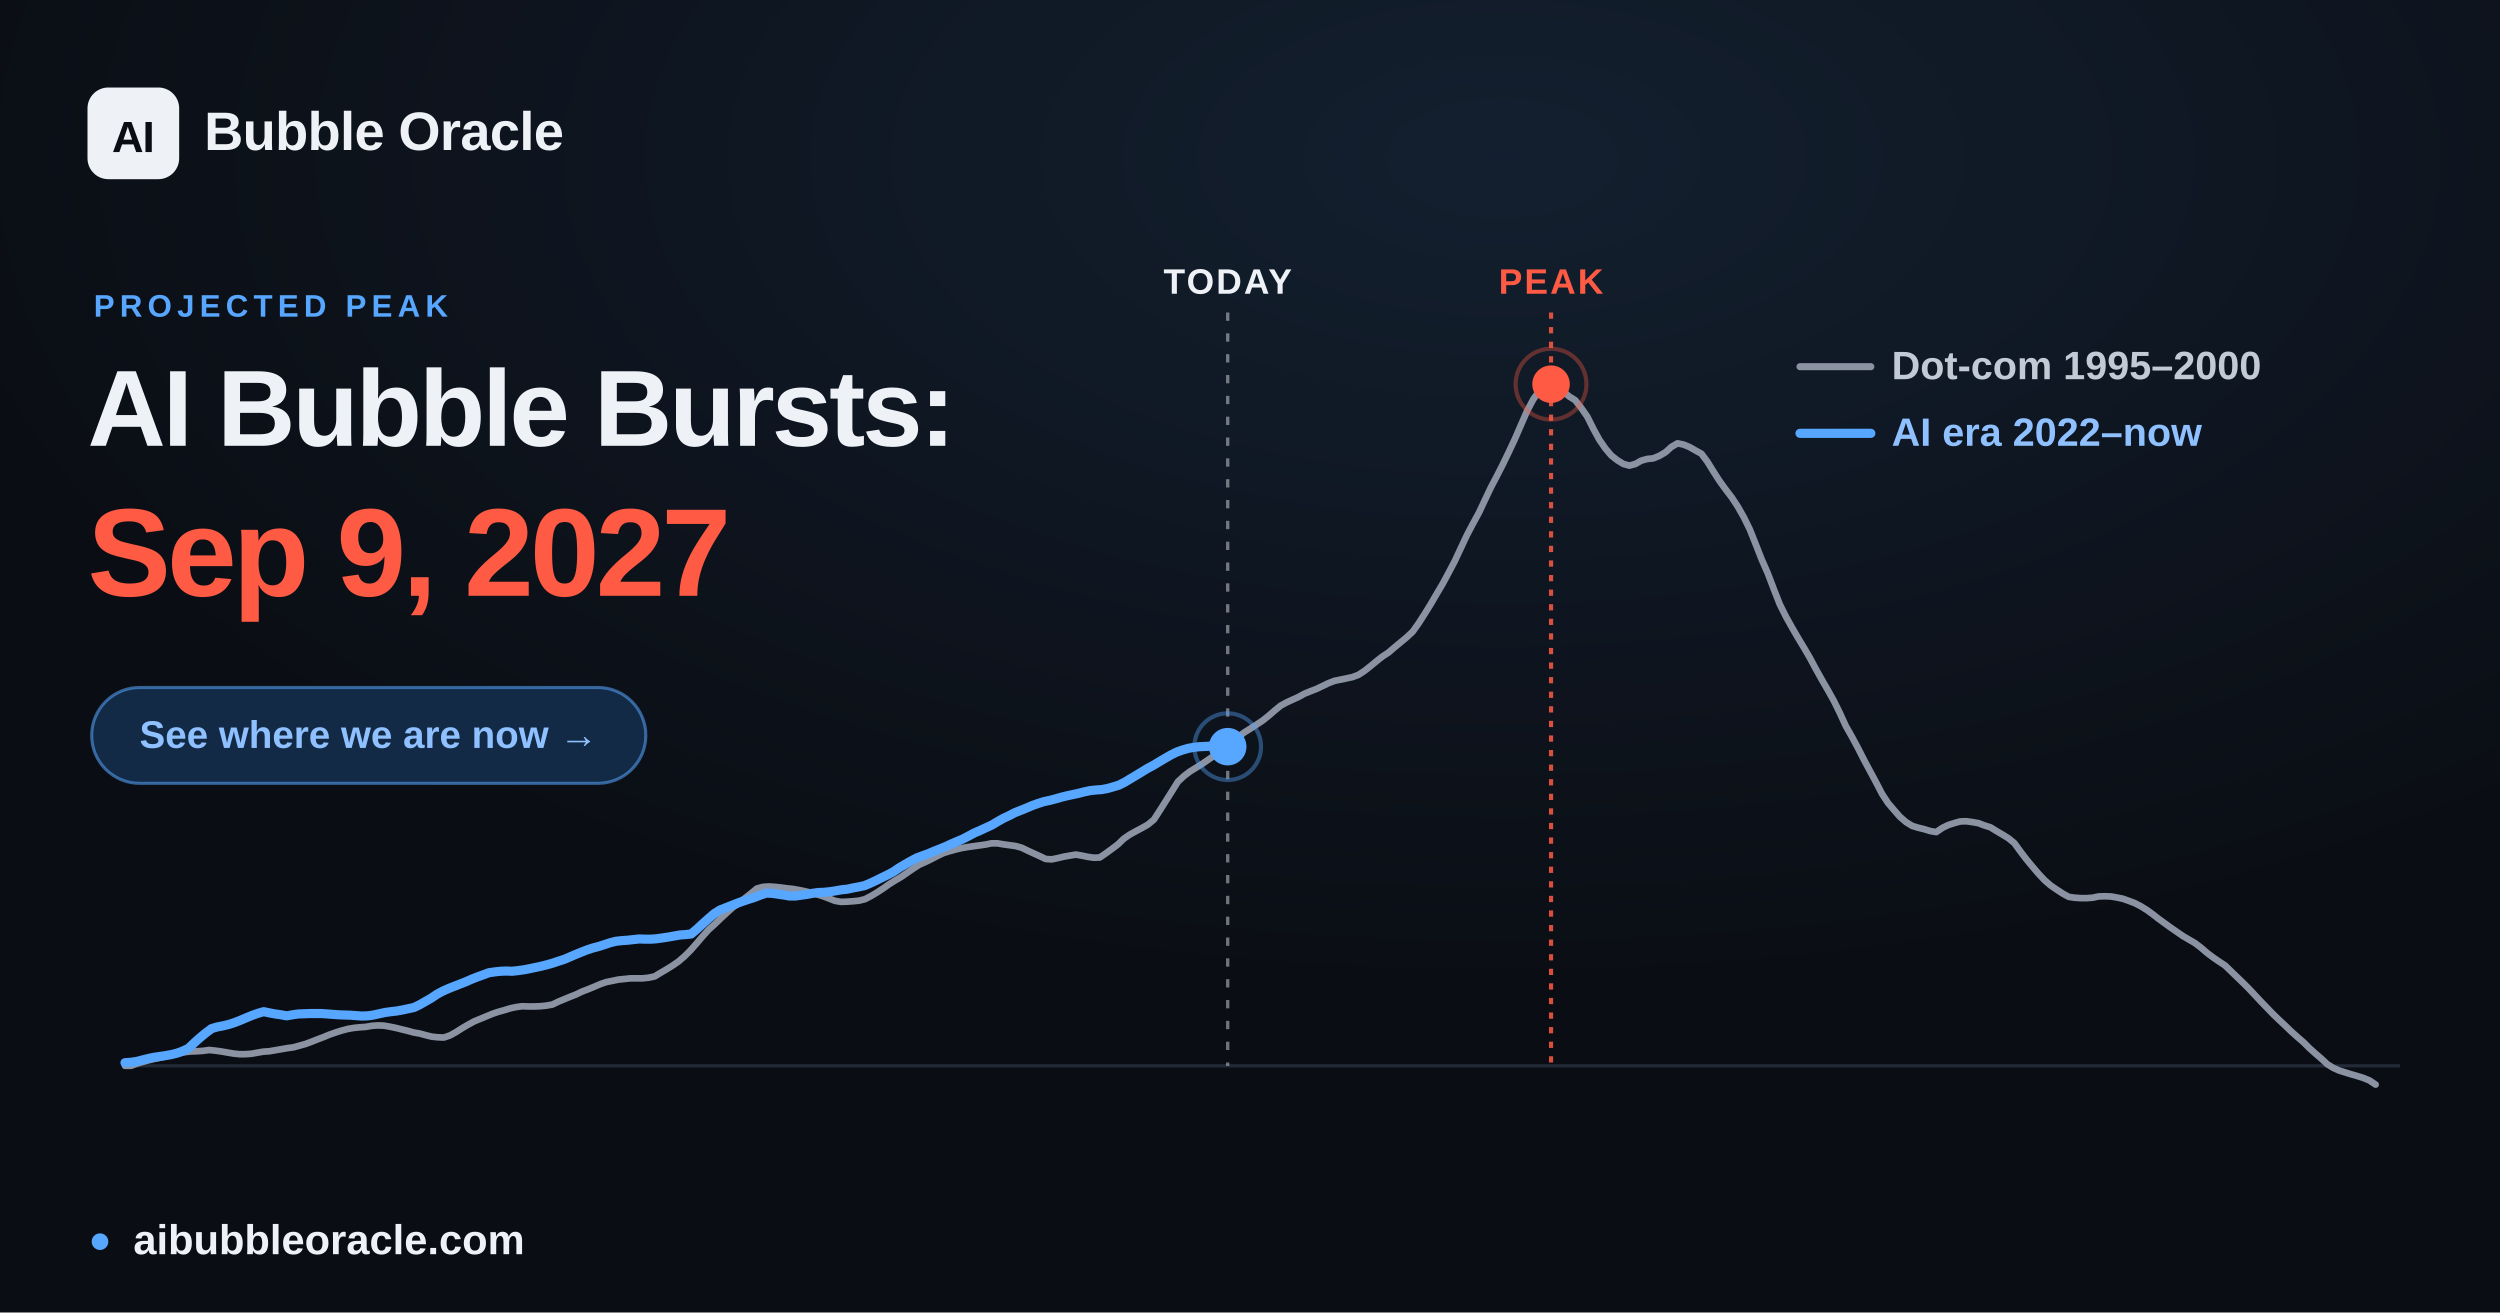
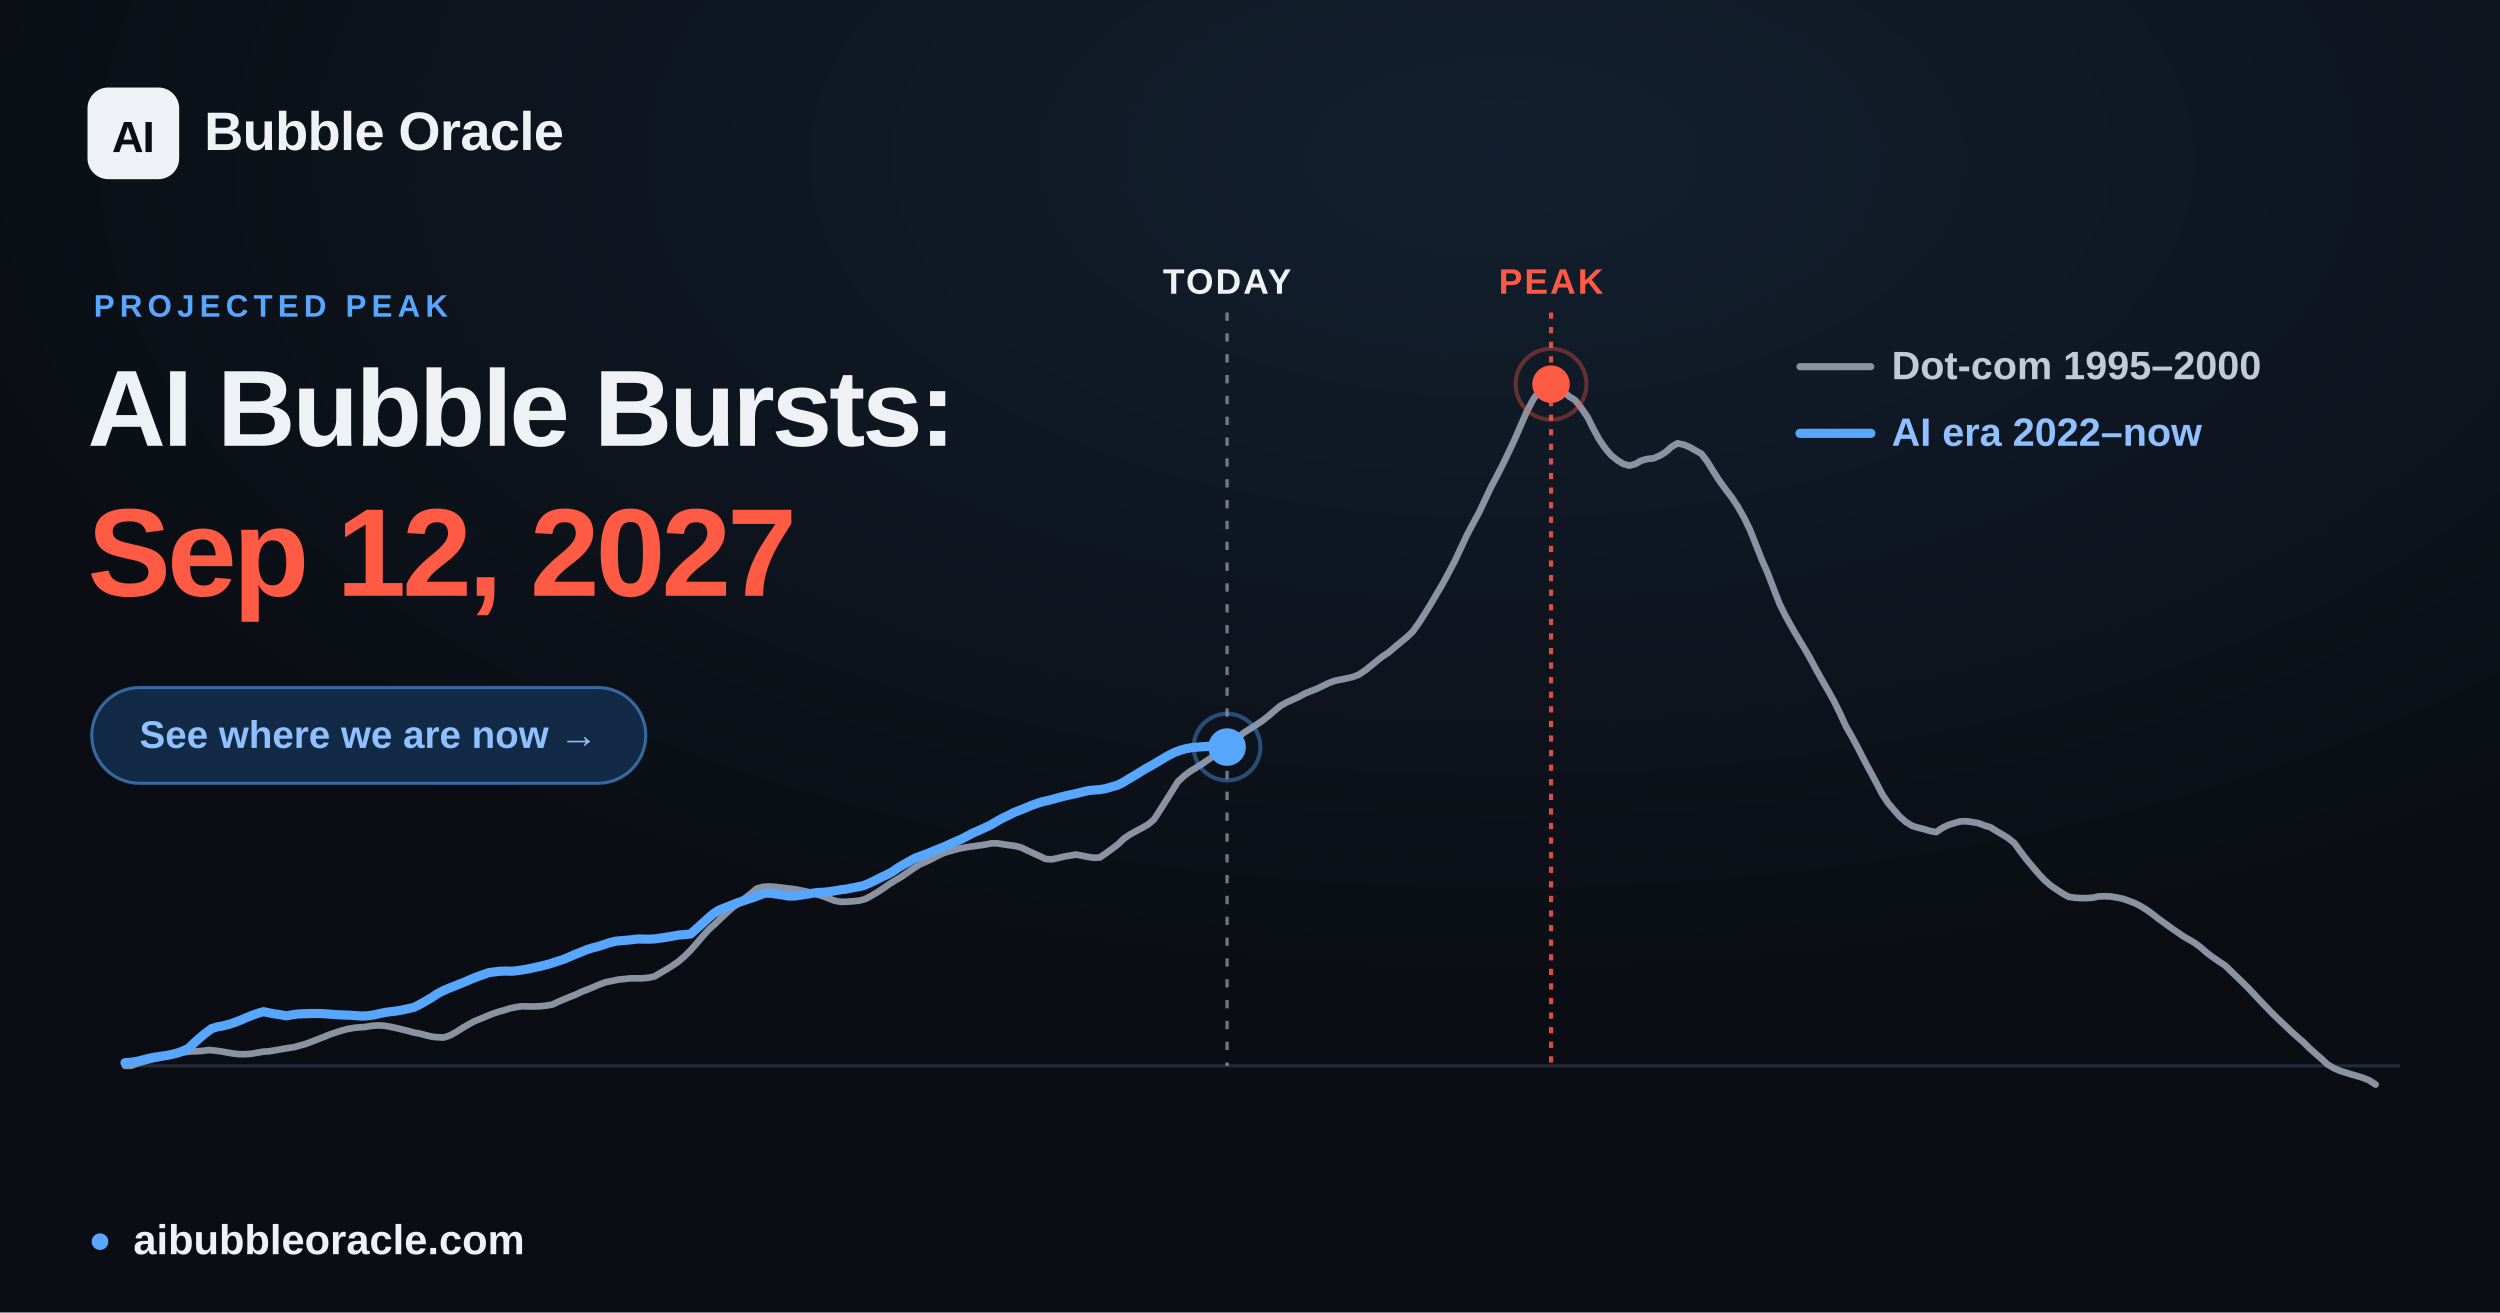
<svg xmlns="http://www.w3.org/2000/svg" width="1200" height="630" viewBox="0 0 1200 630" font-family="Arial, 'Liberation Sans', 'DejaVu Sans', sans-serif">
  <defs>
    <radialGradient id="glow" cx="60%" cy="12%" r="65%">
      <stop offset="0" stop-color="#57a6ff" stop-opacity="0.12" />
      <stop offset="1" stop-color="#57a6ff" stop-opacity="0" />
    </radialGradient>
  </defs>
  <rect width="1200" height="630" fill="#0a0d13" />
  <rect width="1200" height="630" fill="url(#glow)" />
  <line x1="60.0" y1="511.6" x2="1152.0" y2="511.6" stroke="#232b39" stroke-width="1.5" />
-   <line x1="589.3" y1="150" x2="589.3" y2="511.6" stroke="#eef1f6" stroke-opacity="0.45" stroke-width="1.6" stroke-dasharray="4 6" />
-   <text x="589.3" y="141" text-anchor="middle" font-size="17" font-weight="700" fill="#eef1f6" letter-spacing="1">TODAY</text>
+   <line x1="589.0" y1="150" x2="589.0" y2="511.6" stroke="#eef1f6" stroke-opacity="0.45" stroke-width="1.6" stroke-dasharray="4 6" />
+   <text x="589.0" y="141" text-anchor="middle" font-size="17" font-weight="700" fill="#eef1f6" letter-spacing="1">TODAY</text>
  <line x1="744.5" y1="150" x2="744.5" y2="511.6" stroke="#ff5a44" stroke-opacity="0.85" stroke-width="2" stroke-dasharray="3 4" />
  <text x="744.5" y="141" text-anchor="middle" font-size="17" font-weight="700" fill="#ff5a44" letter-spacing="1">PEAK</text>
  <polyline points="60.0,511.6 62.9,511.6 65.8,510.5 68.6,509.7 71.5,508.9 74.4,508.2 77.3,507.6 80.3,506.9 83.1,506.2 86.0,505.6 88.9,505.0 91.8,504.7 94.6,504.6 97.5,504.4 100.4,504.0 103.3,504.3 106.2,504.7 109.1,505.2 112.0,505.7 114.9,506.0 117.8,506.0 120.7,505.8 123.5,505.3 126.4,504.8 129.3,504.6 132.2,504.1 135.1,503.6 138.0,503.1 140.9,502.7 143.8,501.9 146.7,501.1 149.6,500.0 152.4,498.9 155.3,497.8 158.2,496.6 161.1,495.6 163.9,494.7 166.9,493.9 169.8,493.4 172.7,493.1 175.6,492.9 178.4,492.4 181.3,492.2 184.2,492.3 187.1,492.8 190.0,493.4 192.8,494.1 195.7,494.8 198.6,495.6 201.5,496.1 204.4,496.9 207.3,497.6 210.2,497.9 213.1,498.0 216.0,497.0 218.9,495.4 221.7,493.6 224.6,491.9 227.5,490.3 230.4,489.1 233.3,487.9 236.2,486.7 239.1,485.7 242.0,484.9 244.9,484.0 247.7,483.4 250.6,483.0 253.5,483.1 256.4,483.1 259.3,483.0 262.2,482.7 265.1,482.2 268.0,480.8 270.9,479.6 273.8,478.4 276.6,477.3 279.5,475.9 282.4,474.8 285.3,473.6 288.1,472.4 291.0,471.4 294.0,470.8 296.9,470.2 299.8,469.9 302.6,469.6 305.5,469.6 308.4,469.6 311.3,469.3 314.2,468.7 317.0,467.0 319.9,465.3 322.8,463.5 325.7,461.5 328.6,459.0 331.5,456.1 334.4,452.8 337.3,449.4 340.2,446.2 343.1,443.6 345.9,440.9 348.8,438.2 351.7,435.6 354.6,433.5 357.5,431.2 360.4,428.9 363.3,426.5 366.2,425.7 369.1,425.5 371.9,425.7 374.8,426.0 377.7,426.4 380.6,426.7 383.5,427.2 386.4,427.8 389.3,428.5 392.2,429.3 395.1,430.2 398.0,431.3 400.8,432.4 403.7,432.9 406.6,432.8 409.5,432.6 412.4,432.3 415.2,431.6 418.1,430.1 421.1,428.3 424.0,426.4 426.8,424.4 429.7,422.6 432.6,420.9 435.5,418.9 438.4,416.9 441.2,415.1 444.1,413.8 447.0,412.4 449.9,410.9 452.8,409.5 455.7,408.6 458.6,407.8 461.5,407.1 464.4,406.6 467.3,406.2 470.1,405.8 473.0,405.4 475.9,404.8 478.8,404.8 481.7,405.3 484.6,405.7 487.5,406.1 490.4,406.9 493.3,408.3 496.1,409.6 499.0,410.9 501.9,412.3 504.8,412.5 507.7,411.9 510.6,411.2 513.5,410.7 516.4,410.2 519.3,410.7 522.2,411.3 525.0,411.7 527.9,411.6 530.8,409.6 533.7,407.5 536.6,405.3 539.4,402.6 542.3,400.6 545.2,399.0 548.2,397.4 551.0,395.8 553.9,393.4 556.8,388.9 559.7,384.3 562.6,379.7 565.4,375.2 568.3,372.5 571.2,370.3 574.1,368.5 577.0,366.7 579.9,364.7 582.8,362.7 585.7,360.6 588.6,358.8 591.5,356.5 594.3,353.8 597.2,351.6 600.1,349.8 603.0,347.9 605.9,346.0 608.8,343.7 611.7,341.2 614.6,338.8 617.5,337.2 620.3,335.9 623.2,334.6 626.1,333.0 629.0,331.8 631.9,330.7 634.8,329.3 637.7,327.9 640.6,326.8 643.5,326.2 646.4,325.6 649.2,325.0 652.1,323.9 655.0,322.0 657.9,319.7 660.8,317.3 663.6,315.1 666.5,313.2 669.4,310.7 672.3,308.3 675.2,305.9 678.1,303.2 681.0,299.1 683.9,294.6 686.8,289.9 689.6,285.1 692.5,280.2 695.4,274.8 698.3,269.3 701.2,263.1 704.1,256.9 707.0,251.4 709.9,246.1 712.8,239.9 715.7,233.8 718.5,228.5 721.4,222.8 724.3,216.8 727.2,210.6 730.1,203.9 733.0,197.3 735.9,191.8 738.8,187.7 741.7,184.7 744.5,184.4 747.4,185.6 750.3,187.9 753.2,190.3 756.1,192.1 758.9,195.7 761.9,200.0 764.8,205.8 767.7,211.1 770.6,215.3 773.4,218.6 776.3,220.9 779.2,222.7 782.1,223.5 785.0,222.7 787.8,221.1 790.7,220.3 793.6,220.0 796.5,218.8 799.4,217.1 802.3,214.5 805.2,212.8 808.1,213.4 811.0,214.6 813.8,216.2 816.7,217.8 819.6,221.7 822.5,226.4 825.4,230.9 828.3,234.9 831.2,238.7 834.1,243.1 837.0,248.2 839.9,254.1 842.7,261.1 845.6,268.5 848.5,275.1 851.4,282.7 854.3,290.1 857.2,295.9 860.1,301.1 863.0,306.1 865.9,310.9 868.7,315.7 871.6,321.1 874.5,326.3 877.4,331.3 880.3,336.5 883.1,342.2 886.0,348.5 889.0,353.8 891.9,359.2 894.8,364.9 897.6,370.1 900.5,375.5 903.4,381.1 906.3,385.5 909.2,388.9 912.0,392.1 914.9,394.6 917.8,396.4 920.7,397.3 923.6,398.0 926.5,398.9 929.4,399.4 932.3,397.4 935.2,396.0 938.0,395.1 940.9,394.3 943.8,394.2 946.7,394.6 949.6,395.1 952.5,396.2 955.4,397.1 958.3,398.9 961.2,400.6 964.1,402.4 966.9,404.7 969.8,408.7 972.7,412.5 975.6,416.0 978.5,419.4 981.4,422.5 984.3,425.0 987.2,427.0 990.1,428.9 993.0,430.5 995.8,430.9 998.7,431.1 1001.6,431.1 1004.5,430.9 1007.3,430.3 1010.2,430.2 1013.2,430.3 1016.1,430.8 1019.0,431.4 1021.8,432.4 1024.7,433.5 1027.6,435.0 1030.5,436.8 1033.4,438.9 1036.2,441.1 1039.1,443.2 1042.0,445.3 1044.9,447.3 1047.8,449.3 1050.7,451.0 1053.6,452.7 1056.5,454.9 1059.4,457.4 1062.2,459.5 1065.1,461.5 1068.0,463.4 1070.9,466.2 1073.8,469.0 1076.7,471.8 1079.6,474.7 1082.5,477.8 1085.4,480.9 1088.3,483.9 1091.1,486.8 1094.0,489.6 1096.9,492.3 1099.8,495.1 1102.7,497.7 1105.6,500.2 1108.5,503.1 1111.4,505.7 1114.3,508.2 1117.2,510.9 1120.0,512.6 1122.9,513.9 1125.8,514.8 1128.7,515.7 1131.5,516.5 1134.4,517.4 1137.3,518.6 1140.3,520.6" fill="none" stroke="#8b93a3" stroke-width="3.2" stroke-linejoin="round" stroke-linecap="round" />
-   <polyline points="60.0,510.1 62.8,509.9 65.6,509.5 68.3,508.8 71.1,508.1 73.9,507.5 76.7,507.1 79.4,506.7 82.2,506.2 85.0,505.5 87.7,504.5 90.5,503.2 93.2,500.6 96.0,498.1 98.8,495.8 101.6,493.7 104.4,492.9 107.1,492.4 109.9,491.7 112.7,490.8 115.5,489.7 118.3,488.5 121.0,487.4 123.8,486.4 126.6,485.6 129.4,486.2 132.1,486.7 134.9,487.1 137.6,487.6 140.4,487.1 143.2,486.7 146.0,486.6 148.7,486.5 151.5,486.5 154.3,486.5 157.1,486.7 159.8,486.9 162.6,487.1 165.4,487.2 168.2,487.3 171.0,487.5 173.7,487.7 176.5,487.6 179.3,487.2 182.0,486.6 184.8,486.0 187.6,485.6 190.3,485.3 193.1,484.8 195.9,484.2 198.7,483.6 201.4,482.3 204.2,480.7 207.0,479.1 209.8,477.2 212.6,475.7 215.3,474.5 218.1,473.4 220.9,472.3 223.7,471.2 226.4,470.0 229.2,468.9 232.0,467.9 234.7,466.9 237.5,466.5 240.3,466.2 243.0,466.1 245.8,466.2 248.6,465.9 251.4,465.5 254.1,465.0 256.9,464.4 259.7,463.8 262.5,463.1 265.3,462.3 268.0,461.4 270.8,460.5 273.6,459.3 276.4,458.1 279.1,457.0 281.9,455.9 284.7,455.0 287.4,454.3 290.2,453.4 292.9,452.5 295.7,451.8 298.5,451.5 301.3,451.3 304.1,451.0 306.8,450.7 309.6,450.8 312.4,450.8 315.2,450.6 318.0,450.2 320.7,449.8 323.5,449.3 326.3,448.8 329.1,448.6 331.8,448.3 334.6,445.9 337.3,443.4 340.1,440.9 342.9,438.5 345.6,436.8 348.4,435.7 351.2,434.6 354.0,433.5 356.8,432.5 359.5,431.6 362.3,430.7 365.1,429.6 367.9,428.7 370.7,428.8 373.4,429.2 376.2,429.6 379.0,430.1 381.7,430.1 384.5,429.7 387.3,429.3 390.0,428.8 392.8,428.4 395.6,428.3 398.4,428.0 401.1,427.6 403.9,427.1 406.7,426.8 409.5,426.2 412.2,425.7 415.0,425.1 417.8,423.9 420.6,422.6 423.4,421.2 426.1,419.9 428.9,418.4 431.7,416.5 434.4,414.9 437.2,413.3 440.0,411.8 442.7,410.8 445.5,409.8 448.3,408.6 451.1,407.5 453.8,406.4 456.6,405.1 459.4,403.9 462.2,402.7 464.9,401.3 467.7,399.8 470.5,398.6 473.3,397.3 476.1,396.0 478.8,394.4 481.6,392.8 484.4,391.5 487.1,390.1 489.9,389.0 492.6,387.9 495.4,386.7 498.2,385.7 501.0,384.8 503.8,384.2 506.5,383.5 509.3,382.7 512.1,382.0 514.9,381.4 517.7,380.8 520.4,380.1 523.2,379.5 526.0,379.2 528.8,379.0 531.5,378.5 534.3,377.7 537.0,376.9 539.8,375.5 542.6,373.8 545.3,372.2 548.1,370.5 550.9,368.8 553.7,367.3 556.5,365.6 559.2,364.0 562.0,362.4 564.8,361.0 567.6,360.0 570.4,359.2 573.1,358.7 575.9,358.4 578.7,358.3 581.4,358.1 584.2,357.9 587.0,358.3 589.3,358.4" fill="none" stroke="#57a6ff" stroke-width="4.4" stroke-linejoin="round" stroke-linecap="round" />
-   <circle cx="589.3" cy="358.4" r="9" fill="#57a6ff" />
-   <circle cx="589.3" cy="358.4" r="16" fill="none" stroke="#57a6ff" stroke-opacity="0.4" stroke-width="2" />
+   <polyline points="60.0,510.1 62.8,509.9 65.6,509.5 68.3,508.8 71.1,508.1 73.9,507.5 76.6,507.1 79.4,506.7 82.1,506.2 84.9,505.5 87.7,504.5 90.5,503.2 93.2,500.6 96.0,498.1 98.8,495.8 101.6,493.7 104.3,492.9 107.1,492.4 109.8,491.7 112.6,490.8 115.4,489.7 118.2,488.5 120.9,487.4 123.7,486.4 126.5,485.6 129.3,486.2 132.0,486.7 134.8,487.1 137.5,487.6 140.3,487.1 143.1,486.7 145.9,486.6 148.6,486.5 151.4,486.5 154.2,486.5 157.0,486.7 159.7,486.9 162.5,487.1 165.2,487.2 168.0,487.3 170.8,487.5 173.5,487.7 176.3,487.6 179.1,487.2 181.9,486.6 184.7,486.0 187.4,485.6 190.2,485.3 192.9,484.8 195.7,484.2 198.5,483.6 201.2,482.3 204.0,480.7 206.8,479.1 209.6,477.2 212.4,475.7 215.1,474.5 217.9,473.4 220.6,472.3 223.4,471.2 226.1,470.0 228.9,468.9 231.7,467.9 234.5,466.9 237.3,466.5 240.0,466.2 242.8,466.1 245.6,466.2 248.4,465.9 251.1,465.5 253.9,465.0 256.6,464.4 259.4,463.8 262.2,463.1 265.0,462.3 267.7,461.4 270.5,460.5 273.3,459.3 276.1,458.1 278.8,457.0 281.6,455.9 284.3,455.0 287.1,454.3 289.9,453.4 292.6,452.5 295.4,451.8 298.2,451.5 301.0,451.3 303.8,451.0 306.5,450.7 309.3,450.8 312.0,450.8 314.8,450.6 317.6,450.2 320.3,449.8 323.1,449.3 325.9,448.8 328.7,448.6 331.5,448.3 334.2,445.9 337.0,443.4 339.7,440.9 342.5,438.5 345.2,436.8 348.0,435.7 350.8,434.6 353.6,433.5 356.4,432.5 359.1,431.6 361.9,430.7 364.7,429.6 367.4,428.7 370.2,428.8 372.9,429.2 375.7,429.6 378.5,430.1 381.3,430.1 384.1,429.7 386.8,429.3 389.6,428.8 392.4,428.4 395.1,428.3 397.9,428.0 400.6,427.6 403.4,427.1 406.2,426.8 409.0,426.2 411.7,425.7 414.5,425.1 417.3,423.9 420.1,422.6 422.8,421.2 425.6,419.9 428.4,418.4 431.1,416.5 433.9,414.9 436.7,413.3 439.4,411.8 442.2,410.8 445.0,409.8 447.8,408.6 450.6,407.5 453.3,406.4 456.1,405.1 458.8,403.9 461.6,402.7 464.3,401.3 467.1,399.8 469.9,398.6 472.7,397.3 475.5,396.0 478.2,394.4 481.0,392.8 483.8,391.5 486.5,390.1 489.3,389.0 492.0,387.9 494.8,386.7 497.6,385.7 500.4,384.8 503.2,384.2 505.9,383.5 508.7,382.7 511.5,382.0 514.2,381.4 517.0,380.8 519.7,380.1 522.5,379.5 525.3,379.2 528.1,379.0 530.8,378.5 533.6,377.7 536.4,376.9 539.2,375.5 541.9,373.8 544.7,372.2 547.4,370.5 550.2,368.8 553.0,367.3 555.8,365.6 558.5,364.0 561.3,362.4 564.1,361.0 566.9,360.0 569.6,359.3 572.4,358.8 575.1,358.6 577.9,358.4 580.7,358.2 583.5,358.1 586.2,358.5 589.0,358.6" fill="none" stroke="#57a6ff" stroke-width="4.4" stroke-linejoin="round" stroke-linecap="round" />
+   <circle cx="589.0" cy="358.6" r="9" fill="#57a6ff" />
+   <circle cx="589.0" cy="358.6" r="16" fill="none" stroke="#57a6ff" stroke-opacity="0.4" stroke-width="2" />
  <circle cx="744.5" cy="184.4" r="17" fill="none" stroke="#ff5a44" stroke-opacity="0.35" stroke-width="2" />
  <circle cx="744.5" cy="184.4" r="9" fill="#ff5a44" />
  <g font-size="19" font-weight="600">
    <line x1="864" y1="176" x2="898" y2="176" stroke="#8b93a3" stroke-width="3.4" stroke-linecap="round" />
    <text x="908" y="182" fill="#c2cad6">Dot-com  1995–2000</text>
    <line x1="864" y1="208" x2="898" y2="208" stroke="#57a6ff" stroke-width="4.4" stroke-linecap="round" />
    <text x="908" y="214" fill="#8fc0ff">AI era  2022–now</text>
  </g>
  <rect x="42" y="42" width="44" height="44" rx="10" fill="#eef1f6" />
  <text x="64" y="73" text-anchor="middle" font-size="21" font-weight="800" fill="#0a0d13" letter-spacing="-0.5">AI</text>
  <text x="98" y="72" font-size="26" font-weight="700" fill="#eef1f6" letter-spacing="-0.3">Bubble Oracle</text>
  <text x="45" y="152" font-size="15" font-weight="700" fill="#57a6ff" letter-spacing="2.5">PROJECTED PEAK</text>
  <text x="42" y="214" font-size="52" font-weight="800" fill="#eef1f6" letter-spacing="-1.4">AI Bubble Bursts:</text>
-   <text x="42" y="286" font-size="60" font-weight="800" fill="#ff5a44" letter-spacing="-1.8">Sep 9, 2027</text>
+   <text x="42" y="286" font-size="60" font-weight="800" fill="#ff5a44" letter-spacing="-1.8">Sep 12, 2027</text>
  <rect x="44" y="330" width="266" height="46" rx="23" fill="#122a45" stroke="#57a6ff" stroke-opacity="0.55" stroke-width="1.5" />
  <text x="177" y="359" text-anchor="middle" font-size="18.5" font-weight="700" fill="#8fc0ff">See where we are now  →</text>
  <circle cx="48" cy="596" r="4" fill="#57a6ff" />
  <text x="64" y="602" font-size="20" font-weight="600" fill="#eef1f6">aibubbleoracle.com</text>
</svg>
